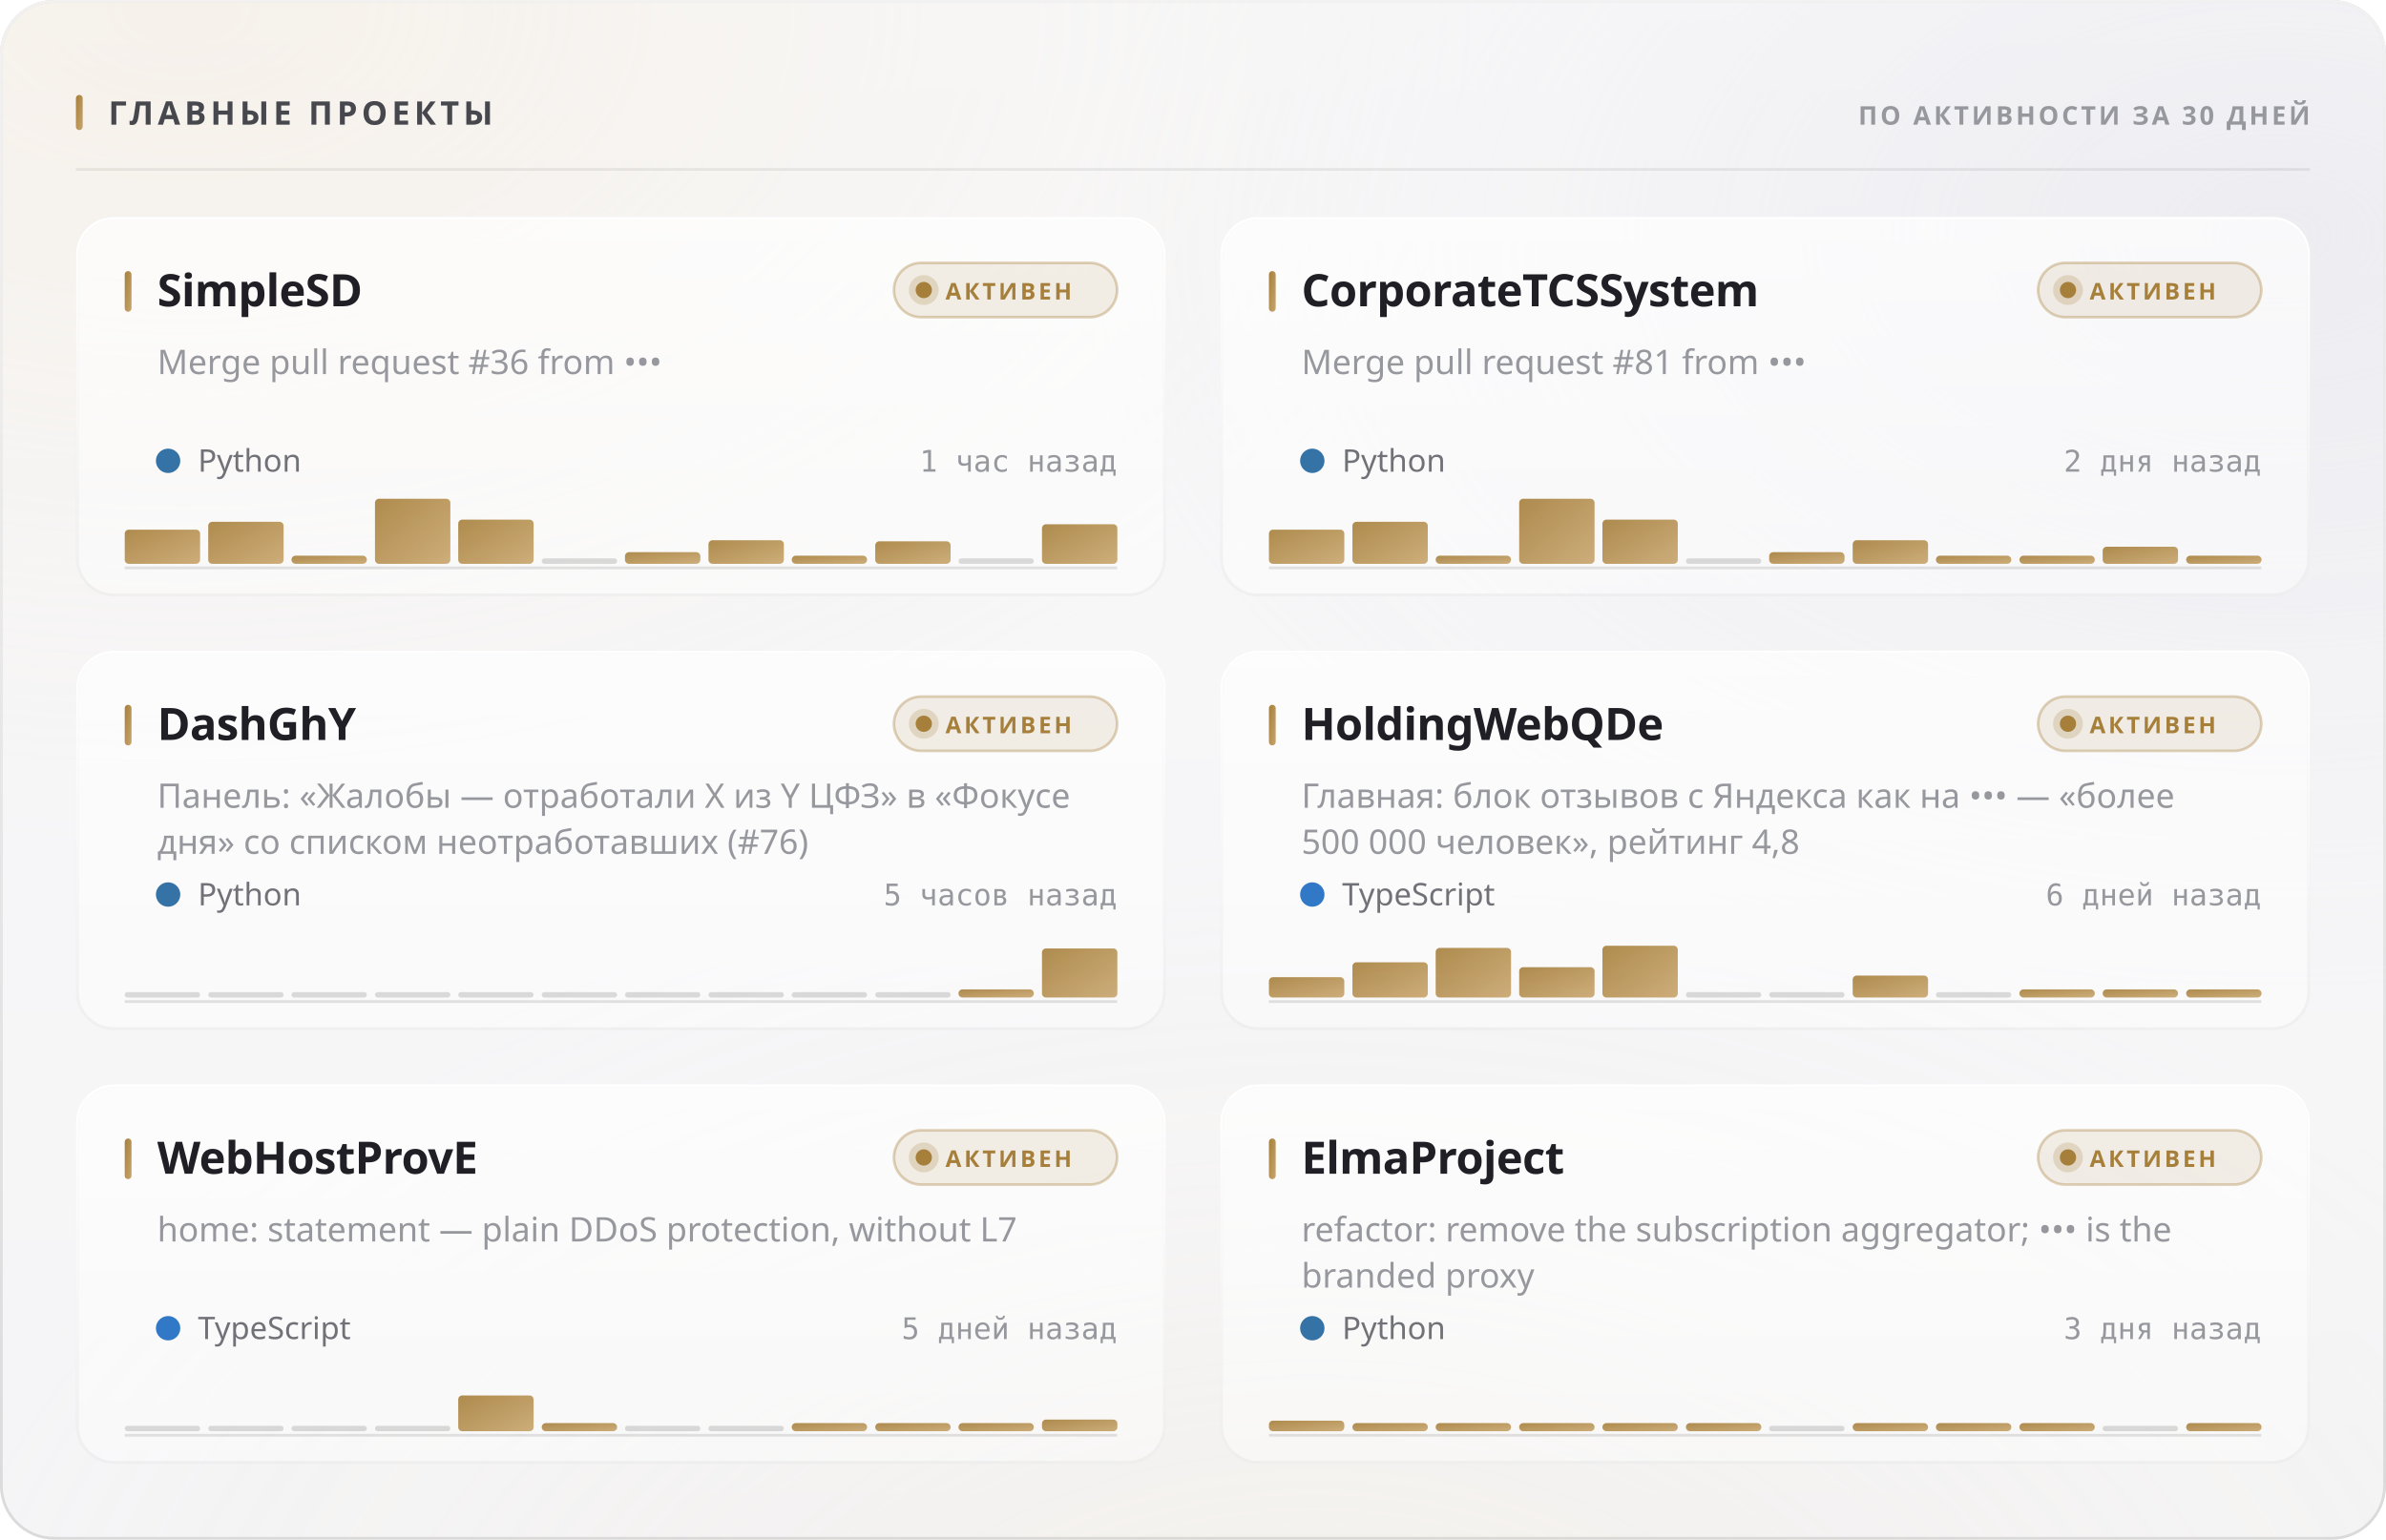
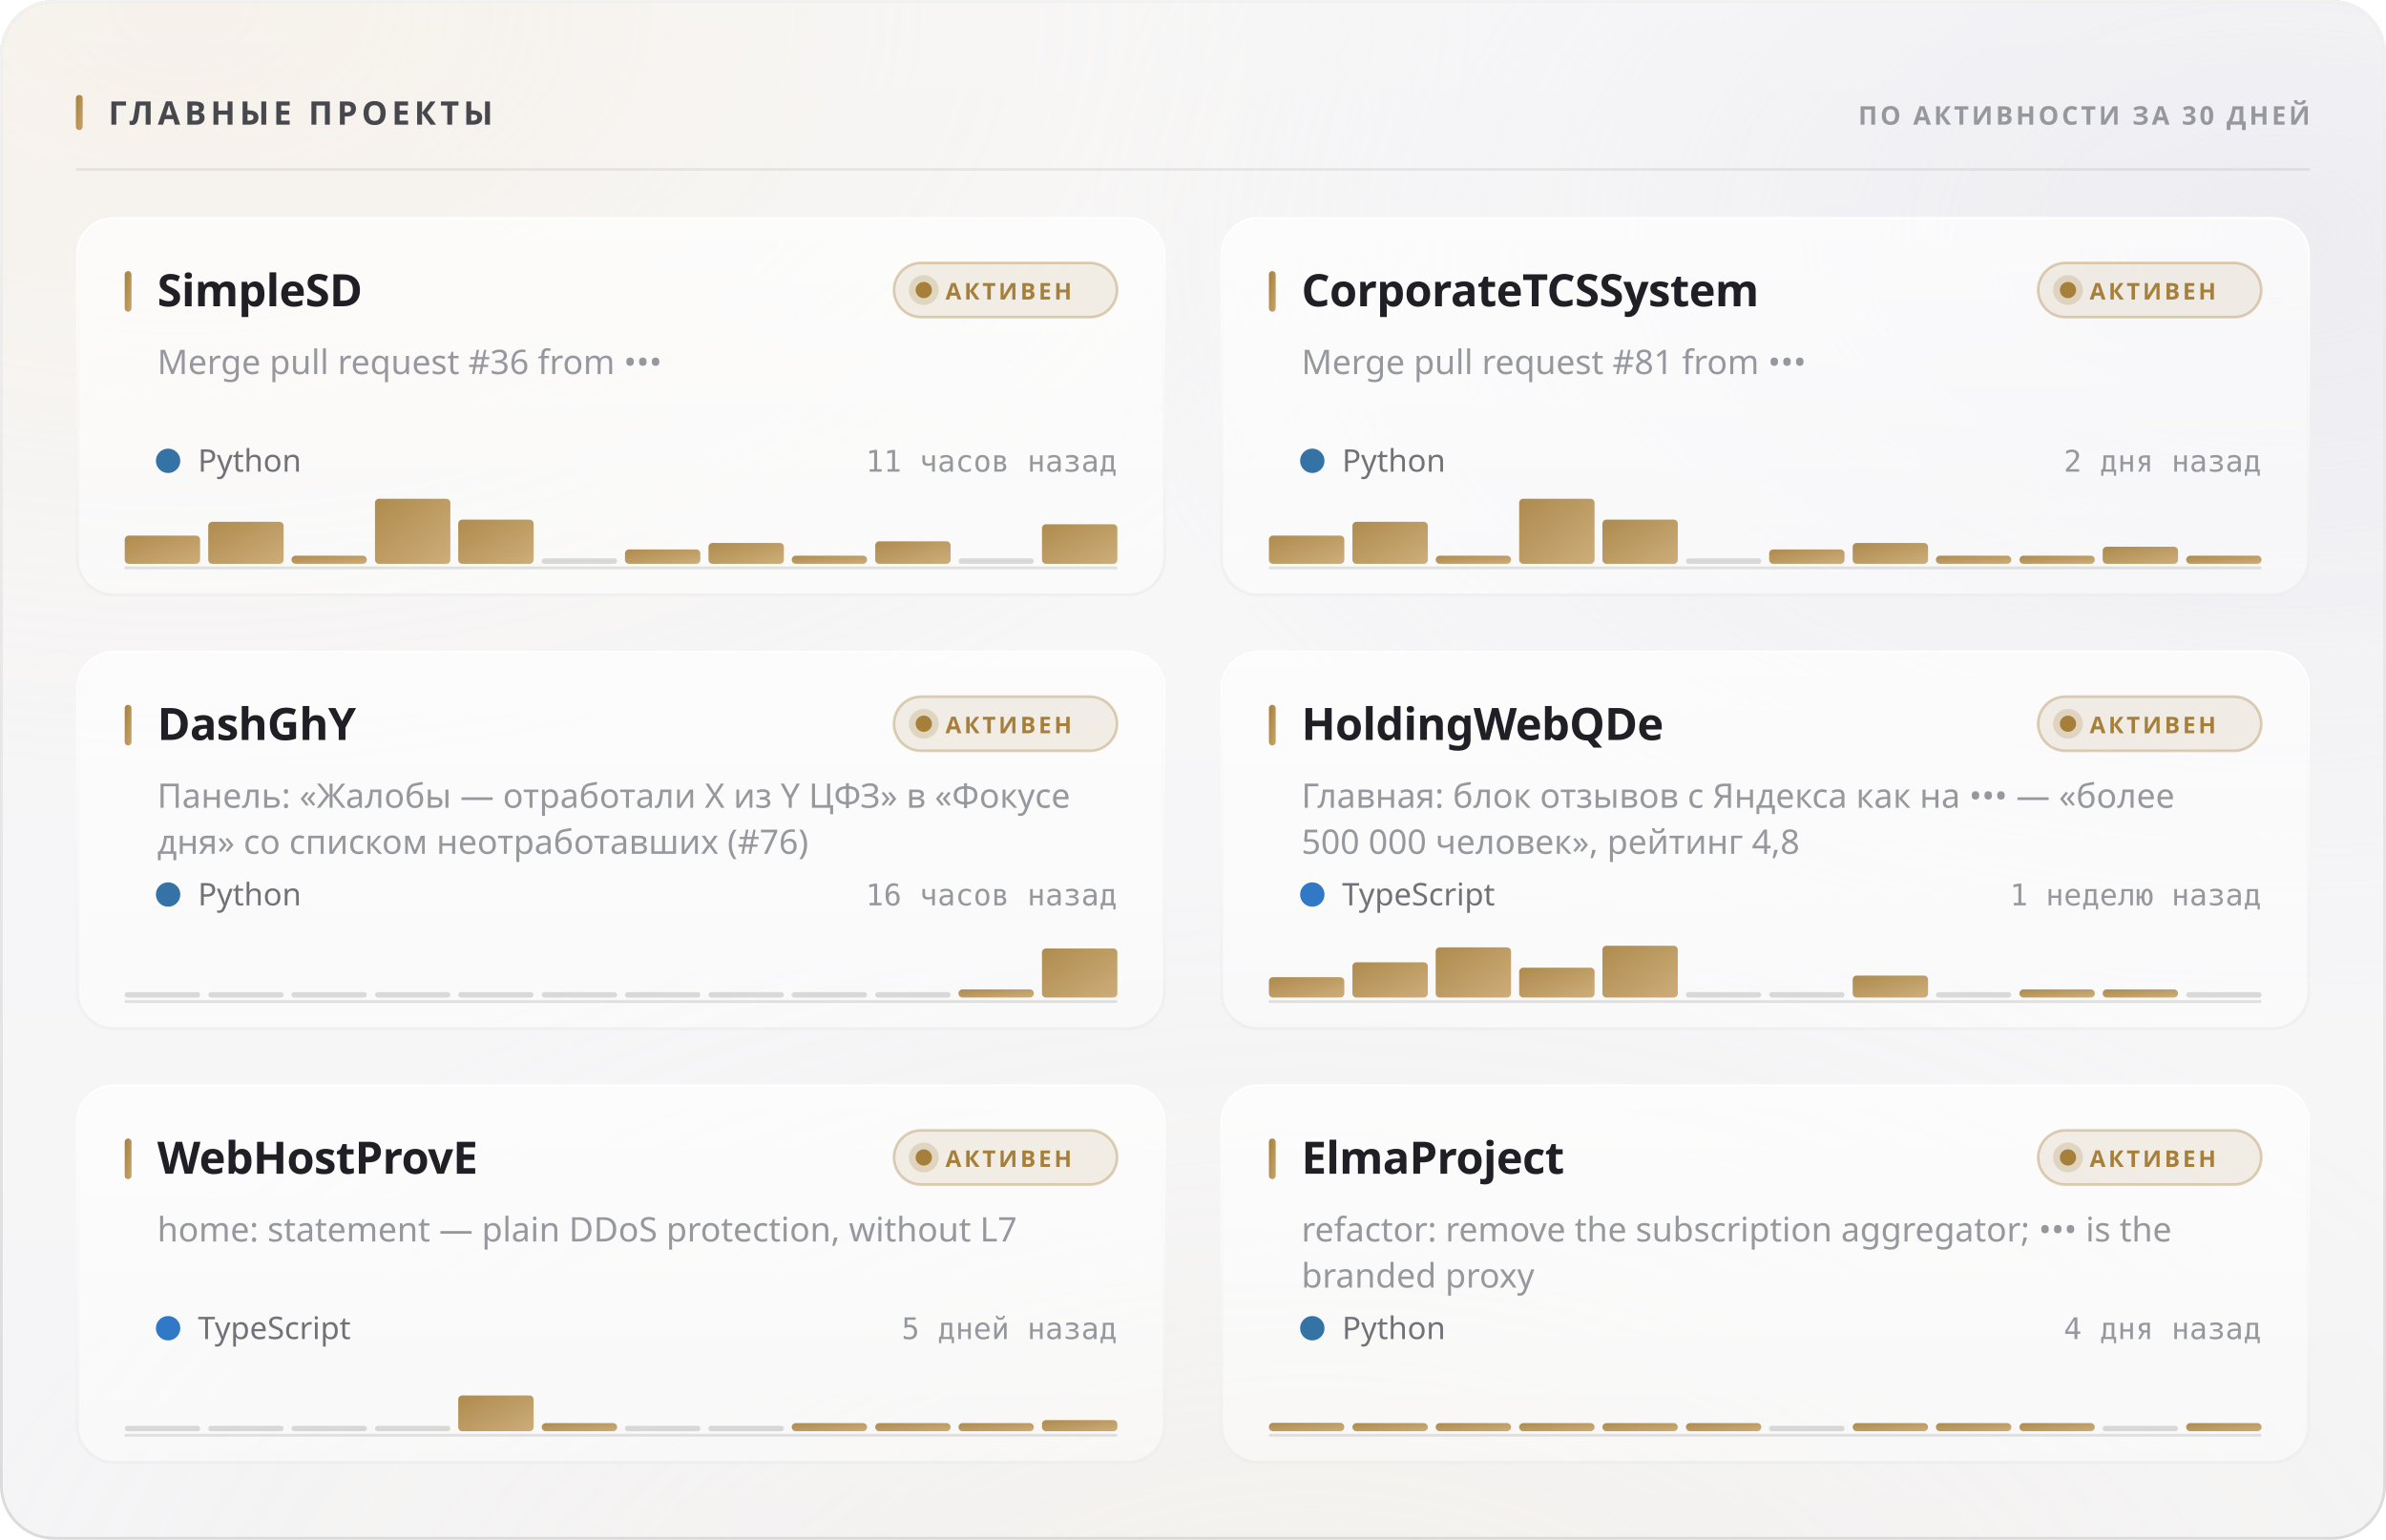
<svg xmlns="http://www.w3.org/2000/svg" width="880" height="568" viewBox="0 0 880 568" role="img">
  <style>
  text { font-family: -apple-system, BlinkMacSystemFont, 'Segoe UI', 'Noto Sans', Helvetica, Arial, sans-serif; }
  .mono { font-family: ui-monospace, 'SF Mono', 'Cascadia Mono', 'DejaVu Sans Mono', Menlo, Consolas, monospace; font-variant-numeric: tabular-nums; }
  .caps { letter-spacing: .1em; text-transform: uppercase; }

  @keyframes sheen  { from { transform: translateX(-120%); } to { transform: translateX(260%); } }
  @keyframes rise   { from { opacity: 0; transform: translateY(6px); } to { opacity: 1; transform: none; } }
  @keyframes slide  { from { opacity: 0; transform: translateX(-8px); } to { opacity: 1; transform: none; } }
  @keyframes grow   { from { transform: scaleY(0); } to { transform: scaleY(1); } }
  @keyframes widen  { from { transform: scaleX(0); } to { transform: scaleX(1); } }
  @keyframes draw   { from { stroke-dashoffset: 200; } to { stroke-dashoffset: 0; } }

  .sheen { animation: sheen 5.5s cubic-bezier(.45,0,.2,1) infinite; }
  .rise  { animation: rise .5s cubic-bezier(.16,1,.3,1) both; }
  .slide { animation: slide .42s cubic-bezier(.16,1,.3,1) both; }
  .bar   { transform-box: fill-box; transform-origin: 50% 100%;
           animation: grow .62s cubic-bezier(.16,1,.3,1) both; }
  .fill  { transform-box: fill-box; transform-origin: 0% 50%;
           animation: widen .8s cubic-bezier(.16,1,.3,1) both; }
  /* The hidden start state lives in the keyframes, never in the static rule.
     A renderer that ignores CSS animations then falls back to the FINISHED
     state — a drawn line, visible text — instead of an empty panel. */
  .spark { stroke-dasharray: 200;
           animation: draw 1.1s cubic-bezier(.16,1,.3,1) both; }

  @media (prefers-reduced-motion: reduce) {
    .sheen { animation: none; opacity: 0; }
    .rise, .slide, .bar, .fill, .spark { animation: none; opacity: 1; transform: none;
                                         stroke-dashoffset: 0; }
  }</style>
  <defs>
    <filter id="grain5" x="0" y="0" width="100%" height="100%">
      <feTurbulence type="fractalNoise" baseFrequency="0.85" numOctaves="3" stitchTiles="stitch" />
      <feColorMatrix type="saturate" values="0" />
    </filter>
    <linearGradient id="accent1" x1="0" y1="0" x2="1" y2="1">
      <stop offset="0%" stop-color="#a67f3b" />
      <stop offset="100%" stop-color="#c8a56c" />
    </linearGradient>
    <radialGradient id="aurora6" cx="0.08" cy="0" r="0.55">
      <stop offset="0%" stop-color="#e7c99a" stop-opacity="0.28" />
      <stop offset="55%" stop-color="#e7c99a" stop-opacity="0.098" />
      <stop offset="100%" stop-color="#e7c99a" stop-opacity="0" />
    </radialGradient>
    <radialGradient id="aurora7" cx="0.95" cy="0.15" r="0.5">
      <stop offset="0%" stop-color="#ccccdb" stop-opacity="0.45" />
      <stop offset="55%" stop-color="#ccccdb" stop-opacity="0.158" />
      <stop offset="100%" stop-color="#ccccdb" stop-opacity="0" />
    </radialGradient>
    <radialGradient id="aurora8" cx="0.55" cy="1.15" r="0.6">
      <stop offset="0%" stop-color="#ead4b3" stop-opacity="0.2" />
      <stop offset="55%" stop-color="#ead4b3" stop-opacity="0.07" />
      <stop offset="100%" stop-color="#ead4b3" stop-opacity="0" />
    </radialGradient>
    <linearGradient id="glass2" x1="0" y1="0" x2="0" y2="1">
      <stop offset="0%" stop-color="#ffffff" stop-opacity="0.42" />
      <stop offset="100%" stop-color="#ffffff" stop-opacity="0.16" />
    </linearGradient>
    <linearGradient id="rim3" x1="0" y1="0" x2="0" y2="1">
      <stop offset="0%" stop-color="#ffffff" stop-opacity="0.7" />
      <stop offset="100%" stop-color="#ffffff" stop-opacity="0.15" />
    </linearGradient>
    <linearGradient id="spec4" x1="0" y1="0" x2="1" y2="0">
      <stop offset="0%" stop-color="#ffffff" stop-opacity="0" />
      <stop offset="35%" stop-color="#ffffff" stop-opacity="0.72" />
      <stop offset="70%" stop-color="#ffffff" stop-opacity="0.252" />
      <stop offset="100%" stop-color="#ffffff" stop-opacity="0" />
    </linearGradient>
    <linearGradient id="cardglass9" x1="0" y1="0" x2="0" y2="1">
      <stop offset="0%" stop-color="#ffffff" stop-opacity="0.7" />
      <stop offset="100%" stop-color="#ffffff" stop-opacity="0.4" />
    </linearGradient>
    <linearGradient id="cardrim10" x1="0" y1="0" x2="0" y2="1">
      <stop offset="0%" stop-color="#ffffff" stop-opacity="1" />
      <stop offset="100%" stop-color="#ffffff" stop-opacity="0.3" />
    </linearGradient>
    <linearGradient id="cardspec11" x1="0" y1="0" x2="1" y2="0">
      <stop offset="0%" stop-color="#ffffff" stop-opacity="0" />
      <stop offset="35%" stop-color="#ffffff" stop-opacity="0.9" />
      <stop offset="70%" stop-color="#ffffff" stop-opacity="0.315" />
      <stop offset="100%" stop-color="#ffffff" stop-opacity="0" />
    </linearGradient>
    <linearGradient id="cardglass12" x1="0" y1="0" x2="0" y2="1">
      <stop offset="0%" stop-color="#ffffff" stop-opacity="0.7" />
      <stop offset="100%" stop-color="#ffffff" stop-opacity="0.4" />
    </linearGradient>
    <linearGradient id="cardrim13" x1="0" y1="0" x2="0" y2="1">
      <stop offset="0%" stop-color="#ffffff" stop-opacity="1" />
      <stop offset="100%" stop-color="#ffffff" stop-opacity="0.3" />
    </linearGradient>
    <linearGradient id="cardspec14" x1="0" y1="0" x2="1" y2="0">
      <stop offset="0%" stop-color="#ffffff" stop-opacity="0" />
      <stop offset="35%" stop-color="#ffffff" stop-opacity="0.9" />
      <stop offset="70%" stop-color="#ffffff" stop-opacity="0.315" />
      <stop offset="100%" stop-color="#ffffff" stop-opacity="0" />
    </linearGradient>
    <linearGradient id="cardglass15" x1="0" y1="0" x2="0" y2="1">
      <stop offset="0%" stop-color="#ffffff" stop-opacity="0.7" />
      <stop offset="100%" stop-color="#ffffff" stop-opacity="0.4" />
    </linearGradient>
    <linearGradient id="cardrim16" x1="0" y1="0" x2="0" y2="1">
      <stop offset="0%" stop-color="#ffffff" stop-opacity="1" />
      <stop offset="100%" stop-color="#ffffff" stop-opacity="0.3" />
    </linearGradient>
    <linearGradient id="cardspec17" x1="0" y1="0" x2="1" y2="0">
      <stop offset="0%" stop-color="#ffffff" stop-opacity="0" />
      <stop offset="35%" stop-color="#ffffff" stop-opacity="0.9" />
      <stop offset="70%" stop-color="#ffffff" stop-opacity="0.315" />
      <stop offset="100%" stop-color="#ffffff" stop-opacity="0" />
    </linearGradient>
    <linearGradient id="cardglass18" x1="0" y1="0" x2="0" y2="1">
      <stop offset="0%" stop-color="#ffffff" stop-opacity="0.7" />
      <stop offset="100%" stop-color="#ffffff" stop-opacity="0.4" />
    </linearGradient>
    <linearGradient id="cardrim19" x1="0" y1="0" x2="0" y2="1">
      <stop offset="0%" stop-color="#ffffff" stop-opacity="1" />
      <stop offset="100%" stop-color="#ffffff" stop-opacity="0.3" />
    </linearGradient>
    <linearGradient id="cardspec20" x1="0" y1="0" x2="1" y2="0">
      <stop offset="0%" stop-color="#ffffff" stop-opacity="0" />
      <stop offset="35%" stop-color="#ffffff" stop-opacity="0.9" />
      <stop offset="70%" stop-color="#ffffff" stop-opacity="0.315" />
      <stop offset="100%" stop-color="#ffffff" stop-opacity="0" />
    </linearGradient>
    <linearGradient id="cardglass21" x1="0" y1="0" x2="0" y2="1">
      <stop offset="0%" stop-color="#ffffff" stop-opacity="0.7" />
      <stop offset="100%" stop-color="#ffffff" stop-opacity="0.4" />
    </linearGradient>
    <linearGradient id="cardrim22" x1="0" y1="0" x2="0" y2="1">
      <stop offset="0%" stop-color="#ffffff" stop-opacity="1" />
      <stop offset="100%" stop-color="#ffffff" stop-opacity="0.3" />
    </linearGradient>
    <linearGradient id="cardspec23" x1="0" y1="0" x2="1" y2="0">
      <stop offset="0%" stop-color="#ffffff" stop-opacity="0" />
      <stop offset="35%" stop-color="#ffffff" stop-opacity="0.9" />
      <stop offset="70%" stop-color="#ffffff" stop-opacity="0.315" />
      <stop offset="100%" stop-color="#ffffff" stop-opacity="0" />
    </linearGradient>
    <linearGradient id="cardglass24" x1="0" y1="0" x2="0" y2="1">
      <stop offset="0%" stop-color="#ffffff" stop-opacity="0.7" />
      <stop offset="100%" stop-color="#ffffff" stop-opacity="0.4" />
    </linearGradient>
    <linearGradient id="cardrim25" x1="0" y1="0" x2="0" y2="1">
      <stop offset="0%" stop-color="#ffffff" stop-opacity="1" />
      <stop offset="100%" stop-color="#ffffff" stop-opacity="0.3" />
    </linearGradient>
    <linearGradient id="cardspec26" x1="0" y1="0" x2="1" y2="0">
      <stop offset="0%" stop-color="#ffffff" stop-opacity="0" />
      <stop offset="35%" stop-color="#ffffff" stop-opacity="0.9" />
      <stop offset="70%" stop-color="#ffffff" stop-opacity="0.315" />
      <stop offset="100%" stop-color="#ffffff" stop-opacity="0" />
    </linearGradient>
  </defs>
  <rect width="880" height="568" rx="20" fill="#f3f3f5" />
  <rect width="880" height="568" rx="20" fill="url(#aurora6)" />
  <rect width="880" height="568" rx="20" fill="url(#aurora7)" />
  <rect width="880" height="568" rx="20" fill="url(#aurora8)" />
  <rect width="880" height="568" rx="20" fill="url(#glass2)" />
  <rect width="880" height="568" rx="20" filter="url(#grain5)" opacity="0.06" style="mix-blend-mode:overlay" />
  <rect x=".5" y=".5" width="879" height="567" rx="19.5" fill="none" stroke="rgba(10,10,12,0.14)" />
  <rect x=".5" y=".5" width="879" height="567" rx="19.5" fill="none" stroke="url(#rim3)" />
  <path d="M20 1 H860" stroke="url(#spec4)" stroke-width="1.2" fill="none" />
  <rect x="28" y="35" width="2.5" height="13" rx="1.25" fill="url(#accent1)" />
  <text x="40" y="46" font-size="12" font-weight="700" fill="#47474e" letter-spacing="0.13em">ГЛАВНЫЕ ПРОЕКТЫ</text>
  <text x="852" y="46" font-size="9.5" font-weight="600" fill="#97989e" text-anchor="end" letter-spacing="0.11em">ПО АКТИВНОСТИ ЗА 30 ДНЕЙ</text>
  <path d="M28 62.5 H852" stroke="rgba(10,10,12,0.07)" stroke-width="1" />
  <g class="rise" opacity="1" style="">
    <rect x="28" y="80" width="402" height="140" rx="14" fill="url(#cardglass9)" />
    <rect x="28" y="80" width="402" height="140" rx="14" filter="url(#grain5)" opacity="0.048" style="mix-blend-mode:overlay" />
    <rect x="28.5" y="80.5" width="401" height="139" rx="13.5" fill="none" stroke="rgba(10,10,12,0.07)" />
    <rect x="28.5" y="80.5" width="401" height="139" rx="13.5" fill="none" stroke="url(#cardrim10)" />
    <path d="M42 81 H416" stroke="url(#cardspec11)" stroke-width="1" fill="none" />
    <rect x="46" y="100" width="2.5" height="15" rx="1.25" fill="url(#accent1)" />
    <text x="58" y="113" font-size="16.5" font-weight="700" fill="#1f1f25" letter-spacing="-0.01em">SimpleSD</text>
    <rect x="329.709" y="97" width="82.291" height="20" rx="10" fill="rgba(166,127,59,0.12)" stroke="rgba(166,127,59,0.35)" />
    <circle cx="340.709" cy="107" r="3" fill="#a67f3b" />
    <circle cx="340.709" cy="107" r="5.5" fill="#a67f3b" opacity=".22" />
    <text x="348.709" y="110.5" font-size="8.5" font-weight="700" fill="#a67f3b" letter-spacing="0.12em">АКТИВЕН</text>
    <text x="58" y="138" font-size="12.5" font-weight="400" fill="#97989e">Merge pull request #36 from •••</text>
    <circle cx="62" cy="170" r="4.5" fill="#3572A5" />
    <text x="73" y="174" font-size="11.5" font-weight="400" fill="#717178">Python</text>
-     <text x="412" y="174" font-size="11" font-weight="400" fill="#97989e" text-anchor="end" class="mono">1 час назад</text>
+     <text x="412" y="174" font-size="11" font-weight="400" fill="#97989e" text-anchor="end" class="mono">11 часов назад</text>
    <path d="M46 209.5 H412" stroke="rgba(10,10,12,0.112)" stroke-width="1" />
    <g class="bar" style="animation-delay:0.18s">
-       <rect x="46.0" y="195.4" width="27.8" height="12.6" rx="1.5" fill="url(#accent1)" opacity="0.9" />
+       <rect x="46.0" y="197.6" width="27.8" height="10.4" rx="1.5" fill="url(#accent1)" opacity="0.9" />
      <rect x="76.8" y="192.5" width="27.8" height="15.5" rx="1.5" fill="url(#accent1)" opacity="0.9" />
      <rect x="107.5" y="205.0" width="27.8" height="3.0" rx="1.5" fill="url(#accent1)" opacity="0.9" />
      <rect x="138.3" y="184.0" width="27.8" height="24.0" rx="1.5" fill="url(#accent1)" opacity="0.9" />
      <rect x="169.0" y="191.7" width="27.8" height="16.3" rx="1.5" fill="url(#accent1)" opacity="0.9" />
      <rect x="199.8" y="206.0" width="27.8" height="2" rx="1" fill="rgba(10,10,12,0.14)" />
-       <rect x="230.5" y="203.7" width="27.8" height="4.3" rx="1.5" fill="url(#accent1)" opacity="0.9" />
-       <rect x="261.3" y="199.3" width="27.8" height="8.7" rx="1.5" fill="url(#accent1)" opacity="0.9" />
+       <rect x="230.5" y="202.7" width="27.8" height="5.3" rx="1.5" fill="url(#accent1)" opacity="0.9" />
+       <rect x="261.3" y="200.3" width="27.8" height="7.7" rx="1.5" fill="url(#accent1)" opacity="0.9" />
      <rect x="292.0" y="205.0" width="27.8" height="3.0" rx="1.5" fill="url(#accent1)" opacity="0.9" />
      <rect x="322.8" y="199.7" width="27.8" height="8.3" rx="1.5" fill="url(#accent1)" opacity="0.9" />
      <rect x="353.5" y="206.0" width="27.8" height="2" rx="1" fill="rgba(10,10,12,0.14)" />
      <rect x="384.3" y="193.4" width="27.8" height="14.6" rx="1.5" fill="url(#accent1)" opacity="0.9" />
    </g>
  </g>
  <g class="rise" opacity="1" style=" animation-delay:0.055s;">
    <rect x="450" y="80" width="402" height="140" rx="14" fill="url(#cardglass12)" />
    <rect x="450" y="80" width="402" height="140" rx="14" filter="url(#grain5)" opacity="0.048" style="mix-blend-mode:overlay" />
    <rect x="450.5" y="80.5" width="401" height="139" rx="13.5" fill="none" stroke="rgba(10,10,12,0.07)" />
    <rect x="450.5" y="80.5" width="401" height="139" rx="13.5" fill="none" stroke="url(#cardrim13)" />
    <path d="M464 81 H838" stroke="url(#cardspec14)" stroke-width="1" fill="none" />
    <rect x="468" y="100" width="2.5" height="15" rx="1.25" fill="url(#accent1)" />
    <text x="480" y="113" font-size="16.5" font-weight="700" fill="#1f1f25" letter-spacing="-0.01em">CorporateTCSSystem</text>
    <rect x="751.709" y="97" width="82.291" height="20" rx="10" fill="rgba(166,127,59,0.12)" stroke="rgba(166,127,59,0.35)" />
    <circle cx="762.709" cy="107" r="3" fill="#a67f3b" />
    <circle cx="762.709" cy="107" r="5.5" fill="#a67f3b" opacity=".22" />
    <text x="770.709" y="110.5" font-size="8.5" font-weight="700" fill="#a67f3b" letter-spacing="0.12em">АКТИВЕН</text>
    <text x="480" y="138" font-size="12.5" font-weight="400" fill="#97989e">Merge pull request #81 from •••</text>
    <circle cx="484" cy="170" r="4.5" fill="#3572A5" />
    <text x="495" y="174" font-size="11.5" font-weight="400" fill="#717178">Python</text>
    <text x="834" y="174" font-size="11" font-weight="400" fill="#97989e" text-anchor="end" class="mono">2 дня назад</text>
    <path d="M468 209.5 H834" stroke="rgba(10,10,12,0.112)" stroke-width="1" />
    <g class="bar" style="animation-delay:0.24s">
-       <rect x="468.0" y="195.4" width="27.8" height="12.6" rx="1.5" fill="url(#accent1)" opacity="0.9" />
+       <rect x="468.0" y="197.6" width="27.8" height="10.4" rx="1.5" fill="url(#accent1)" opacity="0.9" />
      <rect x="498.8" y="192.5" width="27.8" height="15.5" rx="1.5" fill="url(#accent1)" opacity="0.9" />
      <rect x="529.5" y="205.0" width="27.8" height="3.0" rx="1.5" fill="url(#accent1)" opacity="0.9" />
      <rect x="560.3" y="184.0" width="27.8" height="24.0" rx="1.5" fill="url(#accent1)" opacity="0.9" />
      <rect x="591.0" y="191.7" width="27.8" height="16.3" rx="1.5" fill="url(#accent1)" opacity="0.9" />
      <rect x="621.8" y="206.0" width="27.8" height="2" rx="1" fill="rgba(10,10,12,0.14)" />
-       <rect x="652.5" y="203.7" width="27.8" height="4.3" rx="1.5" fill="url(#accent1)" opacity="0.9" />
-       <rect x="683.3" y="199.3" width="27.8" height="8.7" rx="1.5" fill="url(#accent1)" opacity="0.9" />
+       <rect x="652.5" y="202.7" width="27.8" height="5.3" rx="1.5" fill="url(#accent1)" opacity="0.9" />
+       <rect x="683.3" y="200.3" width="27.8" height="7.7" rx="1.5" fill="url(#accent1)" opacity="0.9" />
      <rect x="714.0" y="205.0" width="27.8" height="3.0" rx="1.5" fill="url(#accent1)" opacity="0.9" />
      <rect x="744.8" y="205.0" width="27.8" height="3.0" rx="1.5" fill="url(#accent1)" opacity="0.9" />
      <rect x="775.5" y="201.7" width="27.8" height="6.3" rx="1.5" fill="url(#accent1)" opacity="0.9" />
      <rect x="806.3" y="205.0" width="27.8" height="3.0" rx="1.5" fill="url(#accent1)" opacity="0.9" />
    </g>
  </g>
  <g class="rise" opacity="1" style=" animation-delay:0.110s;">
    <rect x="28" y="240" width="402" height="140" rx="14" fill="url(#cardglass15)" />
    <rect x="28" y="240" width="402" height="140" rx="14" filter="url(#grain5)" opacity="0.048" style="mix-blend-mode:overlay" />
    <rect x="28.5" y="240.5" width="401" height="139" rx="13.5" fill="none" stroke="rgba(10,10,12,0.07)" />
    <rect x="28.5" y="240.5" width="401" height="139" rx="13.5" fill="none" stroke="url(#cardrim16)" />
    <path d="M42 241 H416" stroke="url(#cardspec17)" stroke-width="1" fill="none" />
    <rect x="46" y="260" width="2.5" height="15" rx="1.25" fill="url(#accent1)" />
    <text x="58" y="273" font-size="16.5" font-weight="700" fill="#1f1f25" letter-spacing="-0.01em">DashGhY</text>
    <rect x="329.709" y="257" width="82.291" height="20" rx="10" fill="rgba(166,127,59,0.12)" stroke="rgba(166,127,59,0.35)" />
    <circle cx="340.709" cy="267" r="3" fill="#a67f3b" />
    <circle cx="340.709" cy="267" r="5.5" fill="#a67f3b" opacity=".22" />
    <text x="348.709" y="270.5" font-size="8.5" font-weight="700" fill="#a67f3b" letter-spacing="0.12em">АКТИВЕН</text>
    <text x="58" y="298" font-size="12.5" font-weight="400" fill="#97989e">Панель: «Жалобы — отработали X из Y ЦФЗ» в «Фокусе</text>
    <text x="58" y="315" font-size="12.5" font-weight="400" fill="#97989e">дня» со списком неотработавших (#76)</text>
    <circle cx="62" cy="330" r="4.5" fill="#3572A5" />
    <text x="73" y="334" font-size="11.5" font-weight="400" fill="#717178">Python</text>
-     <text x="412" y="334" font-size="11" font-weight="400" fill="#97989e" text-anchor="end" class="mono">5 часов назад</text>
+     <text x="412" y="334" font-size="11" font-weight="400" fill="#97989e" text-anchor="end" class="mono">16 часов назад</text>
    <path d="M46 369.5 H412" stroke="rgba(10,10,12,0.112)" stroke-width="1" />
    <g class="bar" style="animation-delay:0.3s">
      <rect x="46.0" y="366.0" width="27.8" height="2" rx="1" fill="rgba(10,10,12,0.14)" />
      <rect x="76.8" y="366.0" width="27.8" height="2" rx="1" fill="rgba(10,10,12,0.14)" />
      <rect x="107.5" y="366.0" width="27.8" height="2" rx="1" fill="rgba(10,10,12,0.14)" />
      <rect x="138.3" y="366.0" width="27.8" height="2" rx="1" fill="rgba(10,10,12,0.14)" />
      <rect x="169.0" y="366.0" width="27.8" height="2" rx="1" fill="rgba(10,10,12,0.14)" />
      <rect x="199.8" y="366.0" width="27.8" height="2" rx="1" fill="rgba(10,10,12,0.14)" />
      <rect x="230.5" y="366.0" width="27.8" height="2" rx="1" fill="rgba(10,10,12,0.14)" />
      <rect x="261.3" y="366.0" width="27.8" height="2" rx="1" fill="rgba(10,10,12,0.14)" />
      <rect x="292.0" y="366.0" width="27.8" height="2" rx="1" fill="rgba(10,10,12,0.14)" />
      <rect x="322.8" y="366.0" width="27.8" height="2" rx="1" fill="rgba(10,10,12,0.14)" />
      <rect x="353.5" y="365.0" width="27.8" height="3.0" rx="1.5" fill="url(#accent1)" opacity="0.9" />
      <rect x="384.3" y="349.9" width="27.8" height="18.1" rx="1.5" fill="url(#accent1)" opacity="0.9" />
    </g>
  </g>
  <g class="rise" opacity="1" style=" animation-delay:0.165s;">
    <rect x="450" y="240" width="402" height="140" rx="14" fill="url(#cardglass18)" />
    <rect x="450" y="240" width="402" height="140" rx="14" filter="url(#grain5)" opacity="0.048" style="mix-blend-mode:overlay" />
    <rect x="450.5" y="240.5" width="401" height="139" rx="13.5" fill="none" stroke="rgba(10,10,12,0.07)" />
    <rect x="450.5" y="240.5" width="401" height="139" rx="13.5" fill="none" stroke="url(#cardrim19)" />
    <path d="M464 241 H838" stroke="url(#cardspec20)" stroke-width="1" fill="none" />
    <rect x="468" y="260" width="2.5" height="15" rx="1.25" fill="url(#accent1)" />
    <text x="480" y="273" font-size="16.5" font-weight="700" fill="#1f1f25" letter-spacing="-0.01em">HoldingWebQDe</text>
    <rect x="751.709" y="257" width="82.291" height="20" rx="10" fill="rgba(166,127,59,0.12)" stroke="rgba(166,127,59,0.35)" />
    <circle cx="762.709" cy="267" r="3" fill="#a67f3b" />
    <circle cx="762.709" cy="267" r="5.5" fill="#a67f3b" opacity=".22" />
    <text x="770.709" y="270.5" font-size="8.5" font-weight="700" fill="#a67f3b" letter-spacing="0.12em">АКТИВЕН</text>
    <text x="480" y="298" font-size="12.5" font-weight="400" fill="#97989e">Главная: блок отзывов с Яндекса как на ••• — «более</text>
    <text x="480" y="315" font-size="12.5" font-weight="400" fill="#97989e">500 000 человек», рейтинг 4,8</text>
    <circle cx="484" cy="330" r="4.5" fill="#3178c6" />
    <text x="495" y="334" font-size="11.5" font-weight="400" fill="#717178">TypeScript</text>
-     <text x="834" y="334" font-size="11" font-weight="400" fill="#97989e" text-anchor="end" class="mono">6 дней назад</text>
+     <text x="834" y="334" font-size="11" font-weight="400" fill="#97989e" text-anchor="end" class="mono">1 неделю назад</text>
    <path d="M468 369.5 H834" stroke="rgba(10,10,12,0.112)" stroke-width="1" />
    <g class="bar" style="animation-delay:0.36s">
      <rect x="468.0" y="360.5" width="27.8" height="7.5" rx="1.5" fill="url(#accent1)" opacity="0.9" />
      <rect x="498.8" y="355.0" width="27.8" height="13.0" rx="1.5" fill="url(#accent1)" opacity="0.9" />
-       <rect x="529.5" y="349.7" width="27.8" height="18.3" rx="1.5" fill="url(#accent1)" opacity="0.9" />
-       <rect x="560.3" y="356.8" width="27.8" height="11.2" rx="1.5" fill="url(#accent1)" opacity="0.9" />
+       <rect x="529.5" y="349.5" width="27.8" height="18.5" rx="1.5" fill="url(#accent1)" opacity="0.9" />
+       <rect x="560.3" y="357.0" width="27.8" height="11.0" rx="1.5" fill="url(#accent1)" opacity="0.9" />
      <rect x="591.0" y="348.9" width="27.8" height="19.1" rx="1.5" fill="url(#accent1)" opacity="0.9" />
      <rect x="621.8" y="366.0" width="27.8" height="2" rx="1" fill="rgba(10,10,12,0.14)" />
      <rect x="652.5" y="366.0" width="27.8" height="2" rx="1" fill="rgba(10,10,12,0.14)" />
      <rect x="683.3" y="359.9" width="27.8" height="8.1" rx="1.5" fill="url(#accent1)" opacity="0.9" />
      <rect x="714.0" y="366.0" width="27.8" height="2" rx="1" fill="rgba(10,10,12,0.14)" />
      <rect x="744.8" y="365.0" width="27.8" height="3.0" rx="1.5" fill="url(#accent1)" opacity="0.9" />
      <rect x="775.5" y="365.0" width="27.8" height="3.0" rx="1.5" fill="url(#accent1)" opacity="0.9" />
-       <rect x="806.3" y="365.0" width="27.8" height="3.0" rx="1.5" fill="url(#accent1)" opacity="0.9" />
+       <rect x="806.3" y="366.0" width="27.8" height="2" rx="1" fill="rgba(10,10,12,0.14)" />
    </g>
  </g>
  <g class="rise" opacity="1" style=" animation-delay:0.220s;">
    <rect x="28" y="400" width="402" height="140" rx="14" fill="url(#cardglass21)" />
    <rect x="28" y="400" width="402" height="140" rx="14" filter="url(#grain5)" opacity="0.048" style="mix-blend-mode:overlay" />
    <rect x="28.5" y="400.5" width="401" height="139" rx="13.5" fill="none" stroke="rgba(10,10,12,0.07)" />
    <rect x="28.5" y="400.5" width="401" height="139" rx="13.5" fill="none" stroke="url(#cardrim22)" />
    <path d="M42 401 H416" stroke="url(#cardspec23)" stroke-width="1" fill="none" />
    <rect x="46" y="420" width="2.5" height="15" rx="1.25" fill="url(#accent1)" />
    <text x="58" y="433" font-size="16.5" font-weight="700" fill="#1f1f25" letter-spacing="-0.01em">WebHostProvE</text>
    <rect x="329.709" y="417" width="82.291" height="20" rx="10" fill="rgba(166,127,59,0.12)" stroke="rgba(166,127,59,0.35)" />
    <circle cx="340.709" cy="427" r="3" fill="#a67f3b" />
    <circle cx="340.709" cy="427" r="5.5" fill="#a67f3b" opacity=".22" />
    <text x="348.709" y="430.5" font-size="8.5" font-weight="700" fill="#a67f3b" letter-spacing="0.12em">АКТИВЕН</text>
    <text x="58" y="458" font-size="12.5" font-weight="400" fill="#97989e">home: statement — plain DDoS protection, without L7</text>
    <circle cx="62" cy="490" r="4.5" fill="#3178c6" />
    <text x="73" y="494" font-size="11.5" font-weight="400" fill="#717178">TypeScript</text>
    <text x="412" y="494" font-size="11" font-weight="400" fill="#97989e" text-anchor="end" class="mono">5 дней назад</text>
    <path d="M46 529.5 H412" stroke="rgba(10,10,12,0.112)" stroke-width="1" />
    <g class="bar" style="animation-delay:0.42s">
      <rect x="46.0" y="526.0" width="27.8" height="2" rx="1" fill="rgba(10,10,12,0.14)" />
      <rect x="76.8" y="526.0" width="27.8" height="2" rx="1" fill="rgba(10,10,12,0.14)" />
      <rect x="107.5" y="526.0" width="27.8" height="2" rx="1" fill="rgba(10,10,12,0.14)" />
      <rect x="138.3" y="526.0" width="27.8" height="2" rx="1" fill="rgba(10,10,12,0.14)" />
      <rect x="169.0" y="514.8" width="27.8" height="13.2" rx="1.5" fill="url(#accent1)" opacity="0.9" />
      <rect x="199.8" y="525.0" width="27.8" height="3.0" rx="1.5" fill="url(#accent1)" opacity="0.9" />
      <rect x="230.5" y="526.0" width="27.8" height="2" rx="1" fill="rgba(10,10,12,0.14)" />
      <rect x="261.3" y="526.0" width="27.8" height="2" rx="1" fill="rgba(10,10,12,0.14)" />
      <rect x="292.0" y="525.0" width="27.8" height="3.0" rx="1.5" fill="url(#accent1)" opacity="0.9" />
      <rect x="322.8" y="525.0" width="27.8" height="3.0" rx="1.5" fill="url(#accent1)" opacity="0.9" />
      <rect x="353.5" y="525.0" width="27.8" height="3.0" rx="1.5" fill="url(#accent1)" opacity="0.9" />
-       <rect x="384.3" y="523.7" width="27.8" height="4.3" rx="1.5" fill="url(#accent1)" opacity="0.9" />
+       <rect x="384.3" y="523.9" width="27.8" height="4.1" rx="1.5" fill="url(#accent1)" opacity="0.9" />
    </g>
  </g>
  <g class="rise" opacity="1" style=" animation-delay:0.275s;">
    <rect x="450" y="400" width="402" height="140" rx="14" fill="url(#cardglass24)" />
    <rect x="450" y="400" width="402" height="140" rx="14" filter="url(#grain5)" opacity="0.048" style="mix-blend-mode:overlay" />
    <rect x="450.5" y="400.5" width="401" height="139" rx="13.5" fill="none" stroke="rgba(10,10,12,0.07)" />
    <rect x="450.5" y="400.5" width="401" height="139" rx="13.5" fill="none" stroke="url(#cardrim25)" />
    <path d="M464 401 H838" stroke="url(#cardspec26)" stroke-width="1" fill="none" />
    <rect x="468" y="420" width="2.5" height="15" rx="1.25" fill="url(#accent1)" />
    <text x="480" y="433" font-size="16.5" font-weight="700" fill="#1f1f25" letter-spacing="-0.01em">ElmaProject</text>
    <rect x="751.709" y="417" width="82.291" height="20" rx="10" fill="rgba(166,127,59,0.12)" stroke="rgba(166,127,59,0.35)" />
    <circle cx="762.709" cy="427" r="3" fill="#a67f3b" />
    <circle cx="762.709" cy="427" r="5.5" fill="#a67f3b" opacity=".22" />
    <text x="770.709" y="430.5" font-size="8.5" font-weight="700" fill="#a67f3b" letter-spacing="0.12em">АКТИВЕН</text>
    <text x="480" y="458" font-size="12.5" font-weight="400" fill="#97989e">refactor: remove the subscription aggregator; ••• is the</text>
    <text x="480" y="475" font-size="12.5" font-weight="400" fill="#97989e">branded proxy</text>
    <circle cx="484" cy="490" r="4.5" fill="#3572A5" />
    <text x="495" y="494" font-size="11.5" font-weight="400" fill="#717178">Python</text>
-     <text x="834" y="494" font-size="11" font-weight="400" fill="#97989e" text-anchor="end" class="mono">3 дня назад</text>
+     <text x="834" y="494" font-size="11" font-weight="400" fill="#97989e" text-anchor="end" class="mono">4 дня назад</text>
    <path d="M468 529.5 H834" stroke="rgba(10,10,12,0.112)" stroke-width="1" />
    <g class="bar" style="animation-delay:0.48s">
-       <rect x="468.0" y="524.1" width="27.8" height="3.9" rx="1.5" fill="url(#accent1)" opacity="0.9" />
+       <rect x="468.0" y="524.9" width="27.8" height="3.1" rx="1.5" fill="url(#accent1)" opacity="0.9" />
      <rect x="498.8" y="525.0" width="27.8" height="3.0" rx="1.5" fill="url(#accent1)" opacity="0.9" />
      <rect x="529.5" y="525.0" width="27.8" height="3.0" rx="1.5" fill="url(#accent1)" opacity="0.9" />
      <rect x="560.3" y="525.0" width="27.8" height="3.0" rx="1.5" fill="url(#accent1)" opacity="0.9" />
      <rect x="591.0" y="525.0" width="27.8" height="3.0" rx="1.5" fill="url(#accent1)" opacity="0.9" />
      <rect x="621.8" y="525.0" width="27.8" height="3.0" rx="1.5" fill="url(#accent1)" opacity="0.9" />
      <rect x="652.5" y="526.0" width="27.8" height="2" rx="1" fill="rgba(10,10,12,0.14)" />
      <rect x="683.3" y="525.0" width="27.8" height="3.0" rx="1.5" fill="url(#accent1)" opacity="0.9" />
      <rect x="714.0" y="525.0" width="27.8" height="3.0" rx="1.5" fill="url(#accent1)" opacity="0.9" />
      <rect x="744.8" y="525.0" width="27.8" height="3.0" rx="1.5" fill="url(#accent1)" opacity="0.9" />
      <rect x="775.5" y="526.0" width="27.8" height="2" rx="1" fill="rgba(10,10,12,0.14)" />
      <rect x="806.3" y="525.0" width="27.8" height="3.0" rx="1.5" fill="url(#accent1)" opacity="0.9" />
    </g>
  </g>
</svg>
